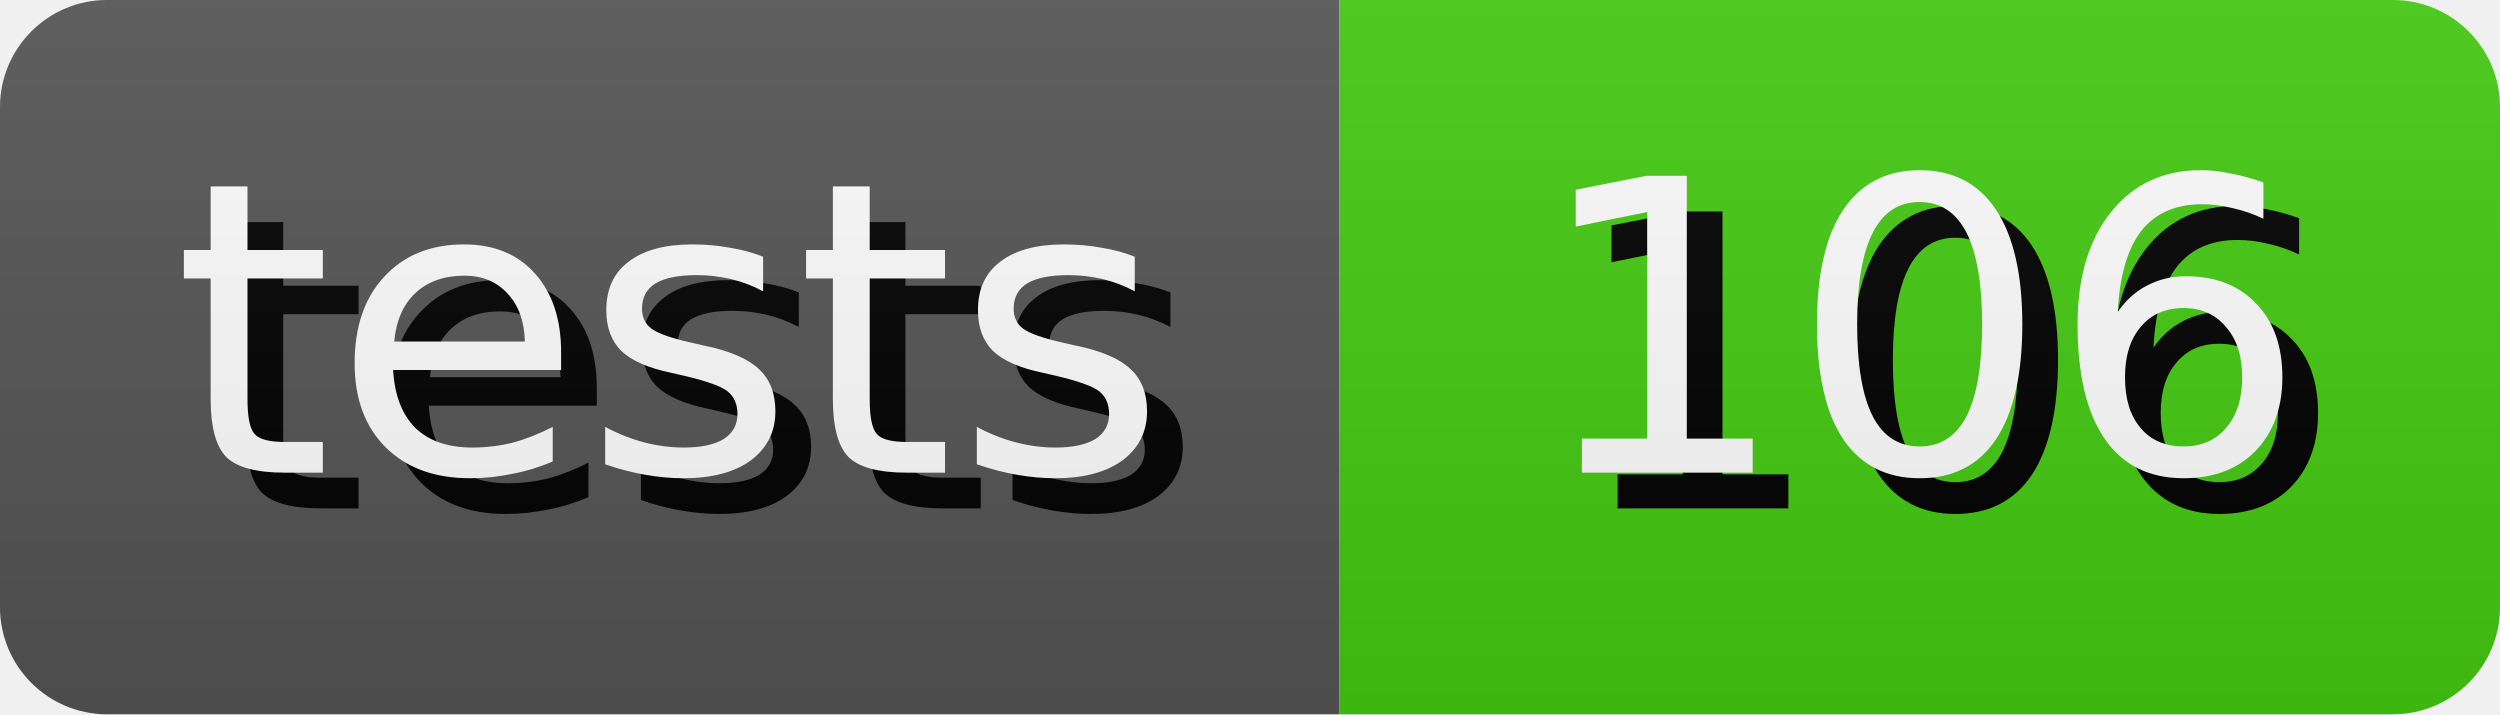
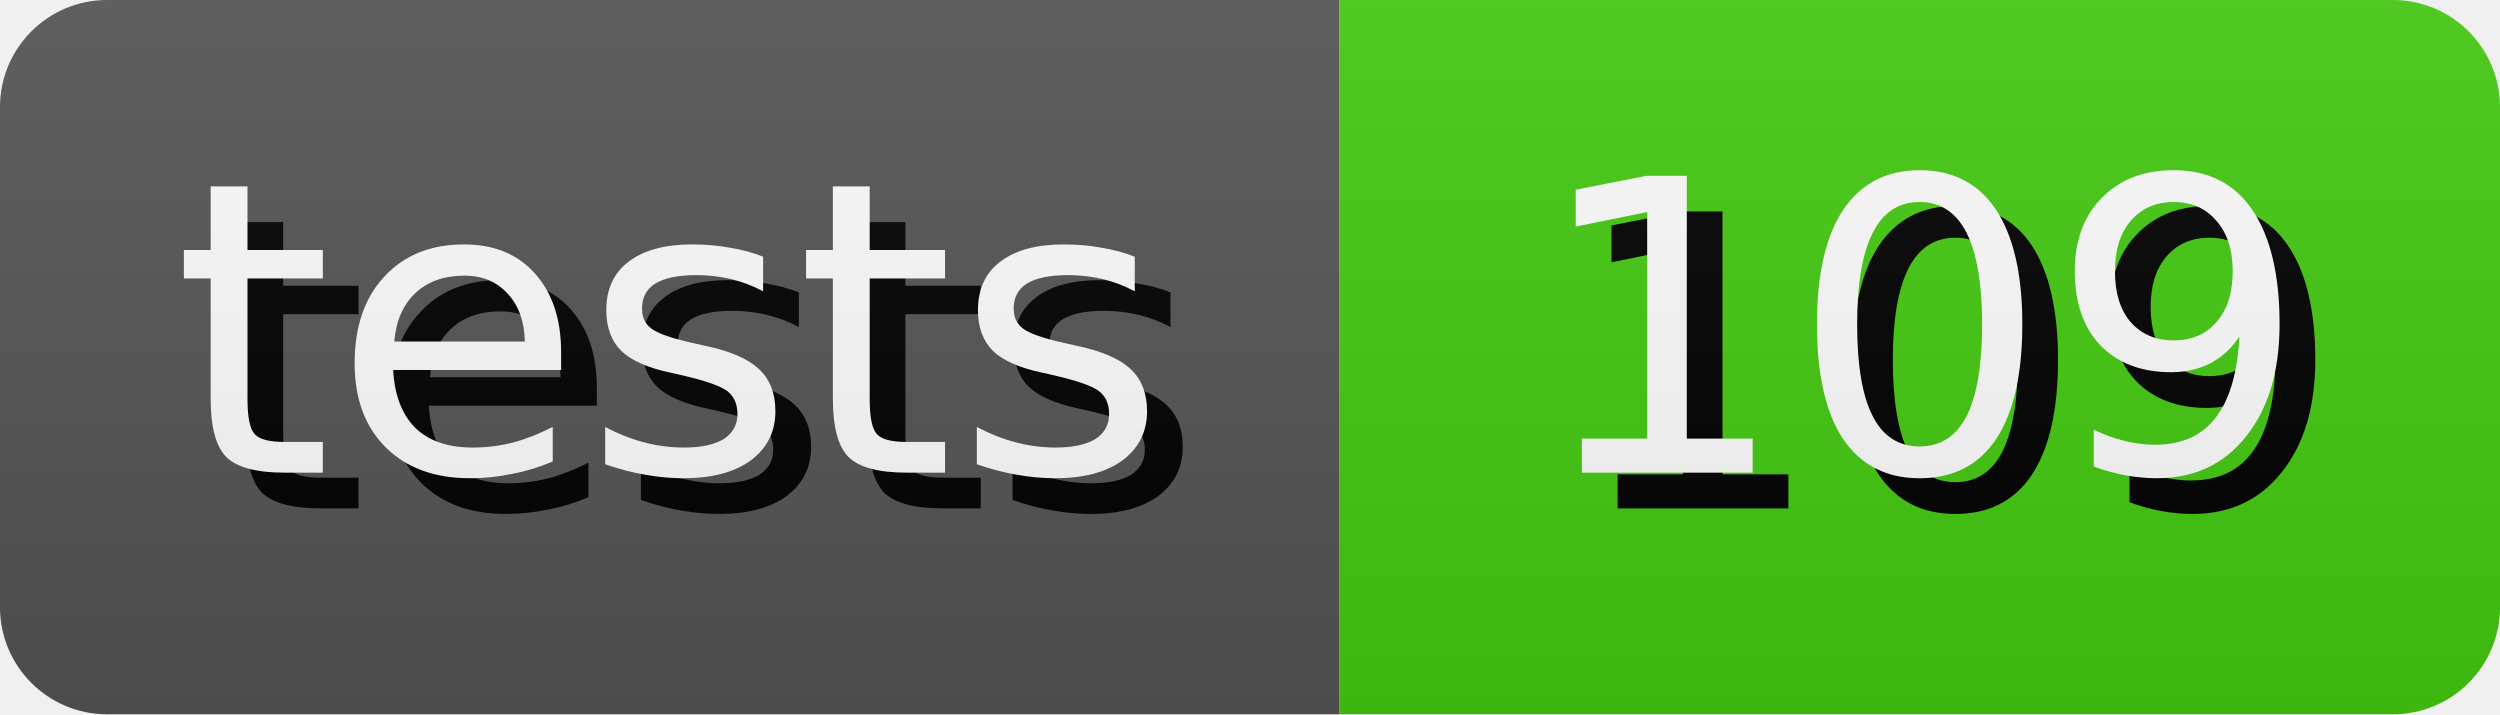
- <svg xmlns="http://www.w3.org/2000/svg" width="70.0" height="20" role="img" aria-label="tests: 106">
+ <svg xmlns="http://www.w3.org/2000/svg" width="70.0" height="20" role="img" aria-label="tests: 109">
  <style>
        rect {
            height: 20px;
        }

        text {
            text-rendering: geometricPrecision;
            dominant-baseline: middle;
            text-anchor: middle;
            font-family: Verdana,Geneva,DejaVu Sans,sans-serif;
            font-size: 11.4px;
            fill: #fff;
        }

        .shadow {
            transform: translate(1px, 1px);
            fill: #010101;
        }
    </style>
  <linearGradient id="s" x2="0" y2="100%">
    <stop offset="0" stop-color="#bbb" stop-opacity=".1" />
    <stop offset="1" stop-opacity=".1" />
  </linearGradient>
  <clipPath id="r">
    <rect width="100%" rx="3" fill="#fff" />
  </clipPath>
  <g clip-path="url(#r)">
    <g>
      <rect width="37.5" fill="#555" />
      <text x="18.75" y="10.0" class="shadow">tests</text>
      <text x="18.75" y="10.0">tests</text>
    </g>
    <g transform="translate(37.5 0)">
      <rect width="32.5" fill="#4c1" />
-       <text x="16.25" y="10.0" class="shadow">106</text>
-       <text x="16.25" y="10.0">106</text>
+       <text x="16.25" y="10.0" class="shadow">109</text>
+       <text x="16.25" y="10.0">109</text>
    </g>
    <rect width="100%" height="100%" fill="url(#s)" />
  </g>
</svg>
